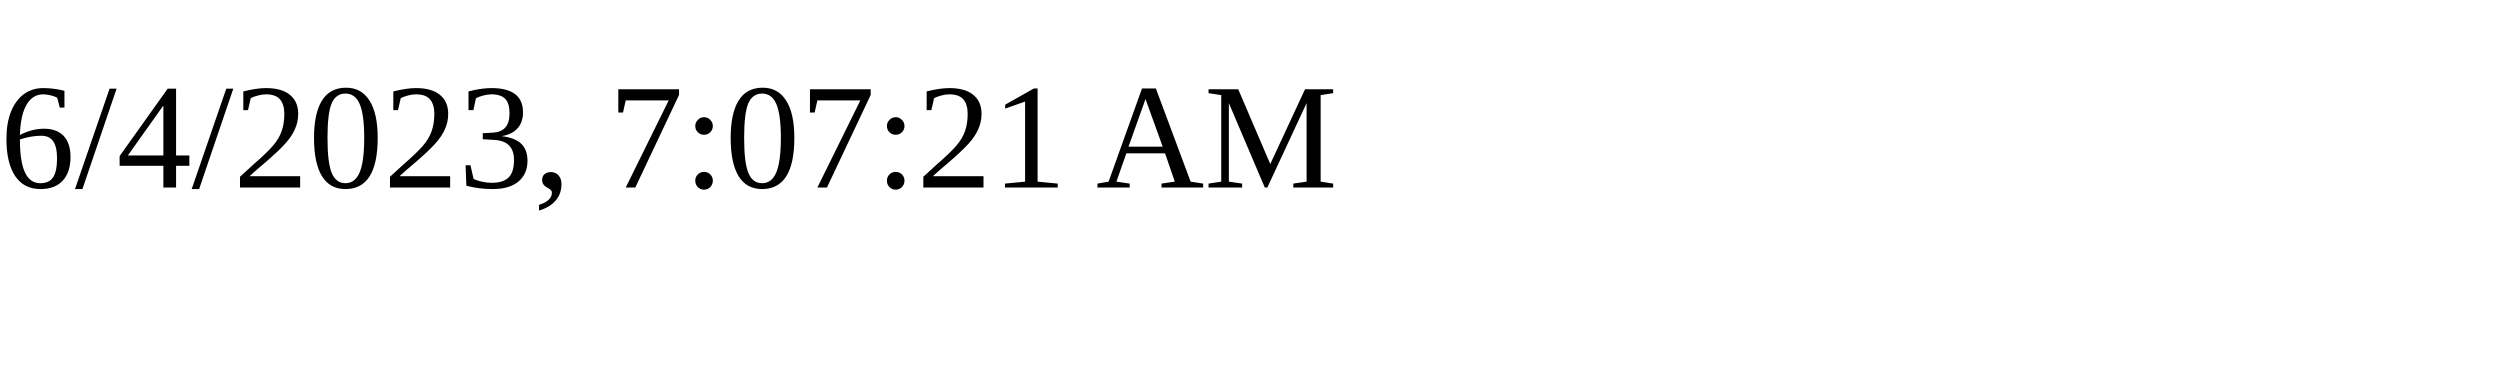
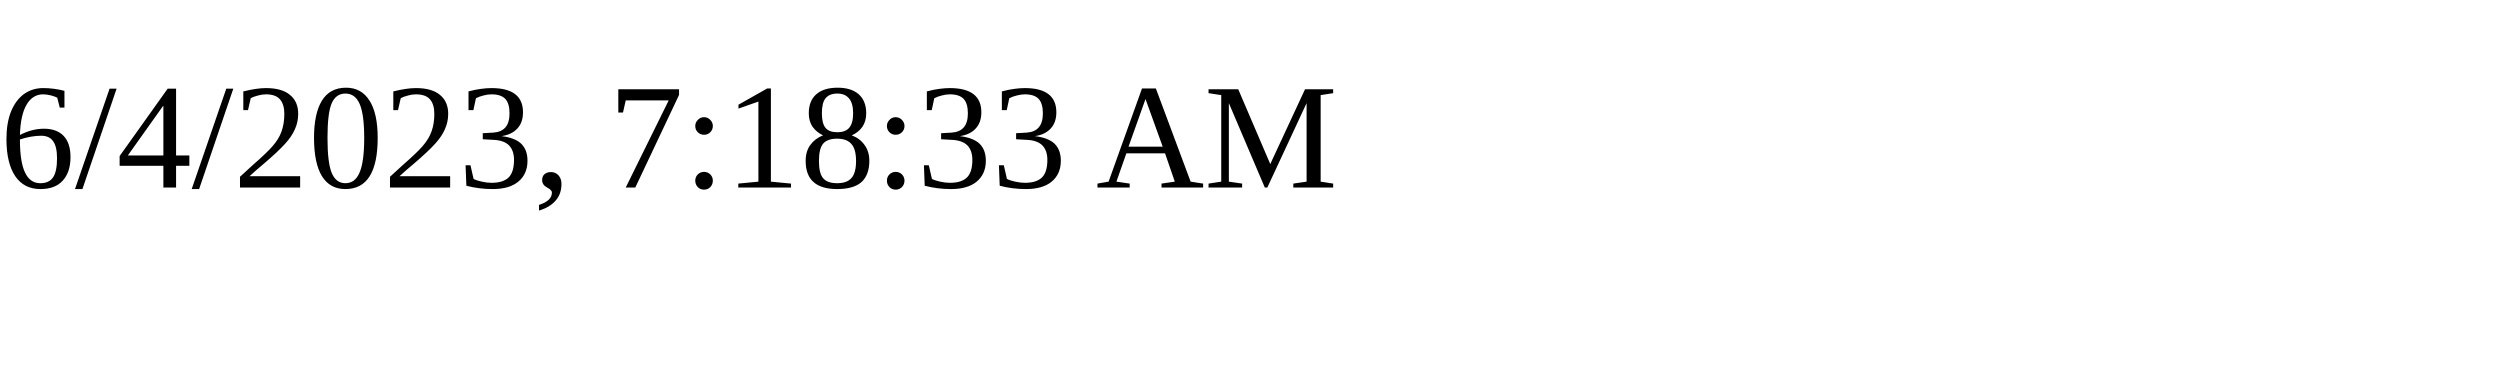
<svg xmlns="http://www.w3.org/2000/svg" height="30" width="200">
-   <text x="0" y="15">6/4/2023, 7:07:21 AM</text>
+   <text x="0" y="15">6/4/2023, 7:18:33 AM</text>
</svg>
